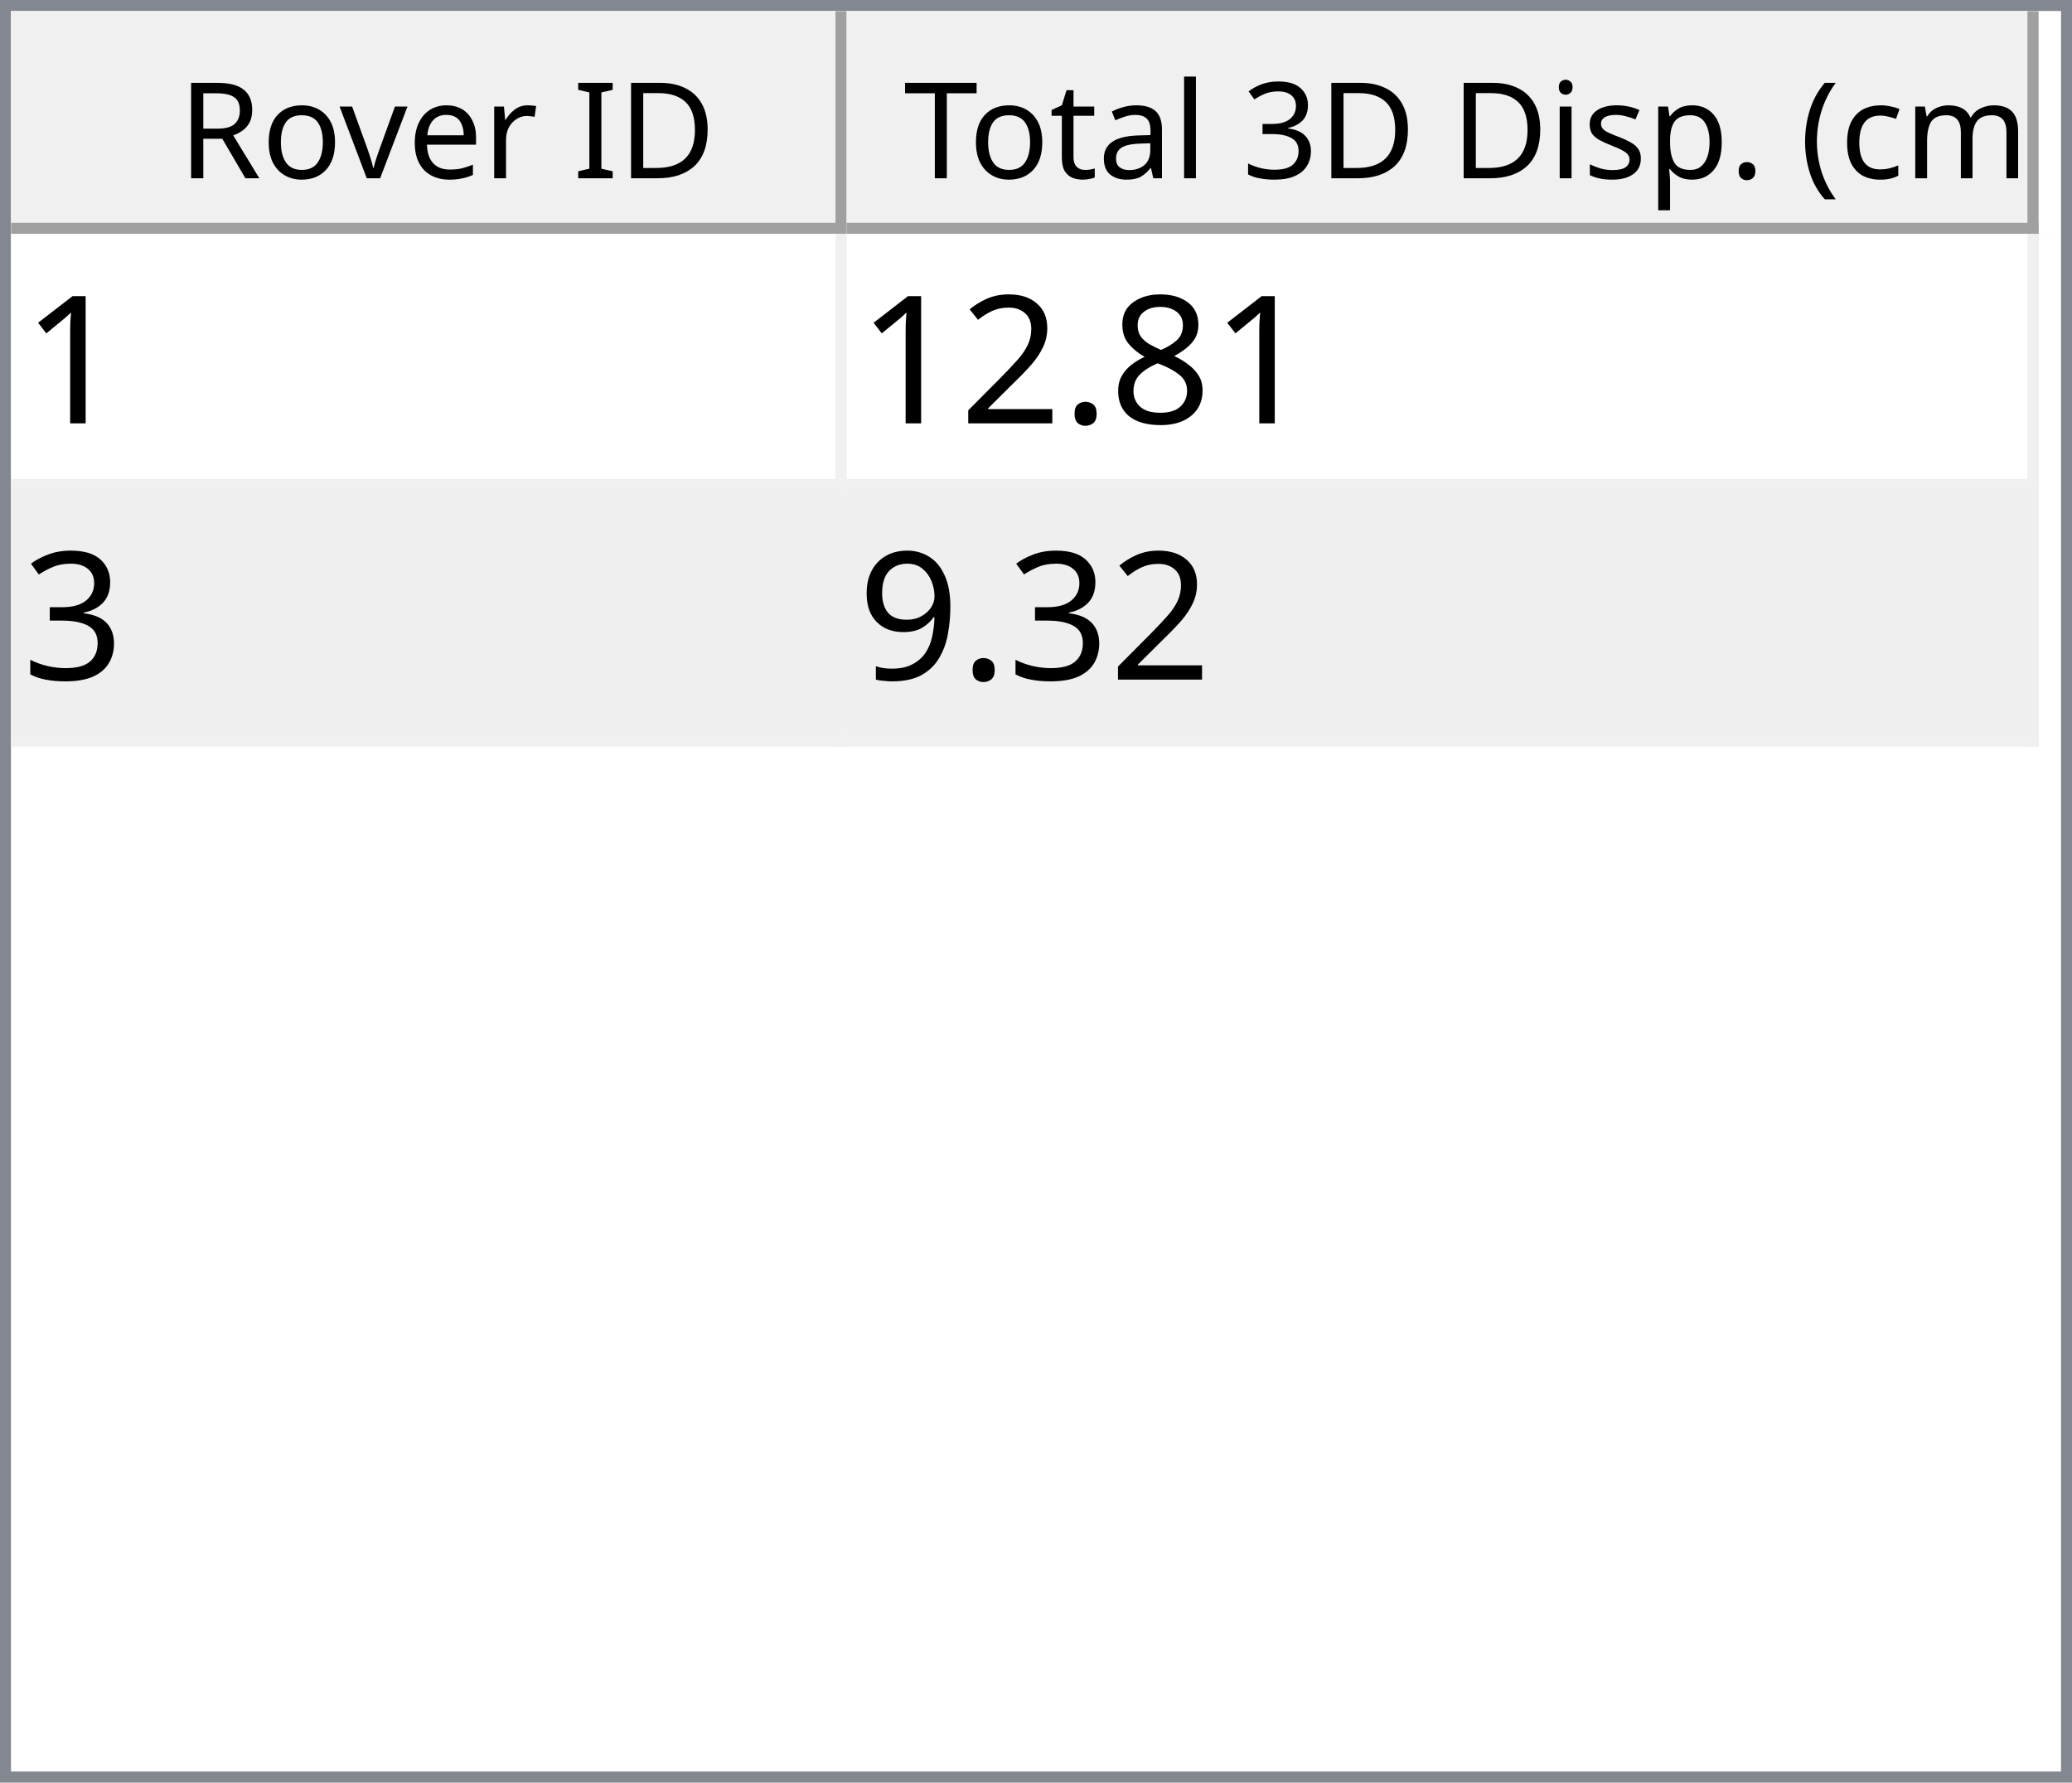
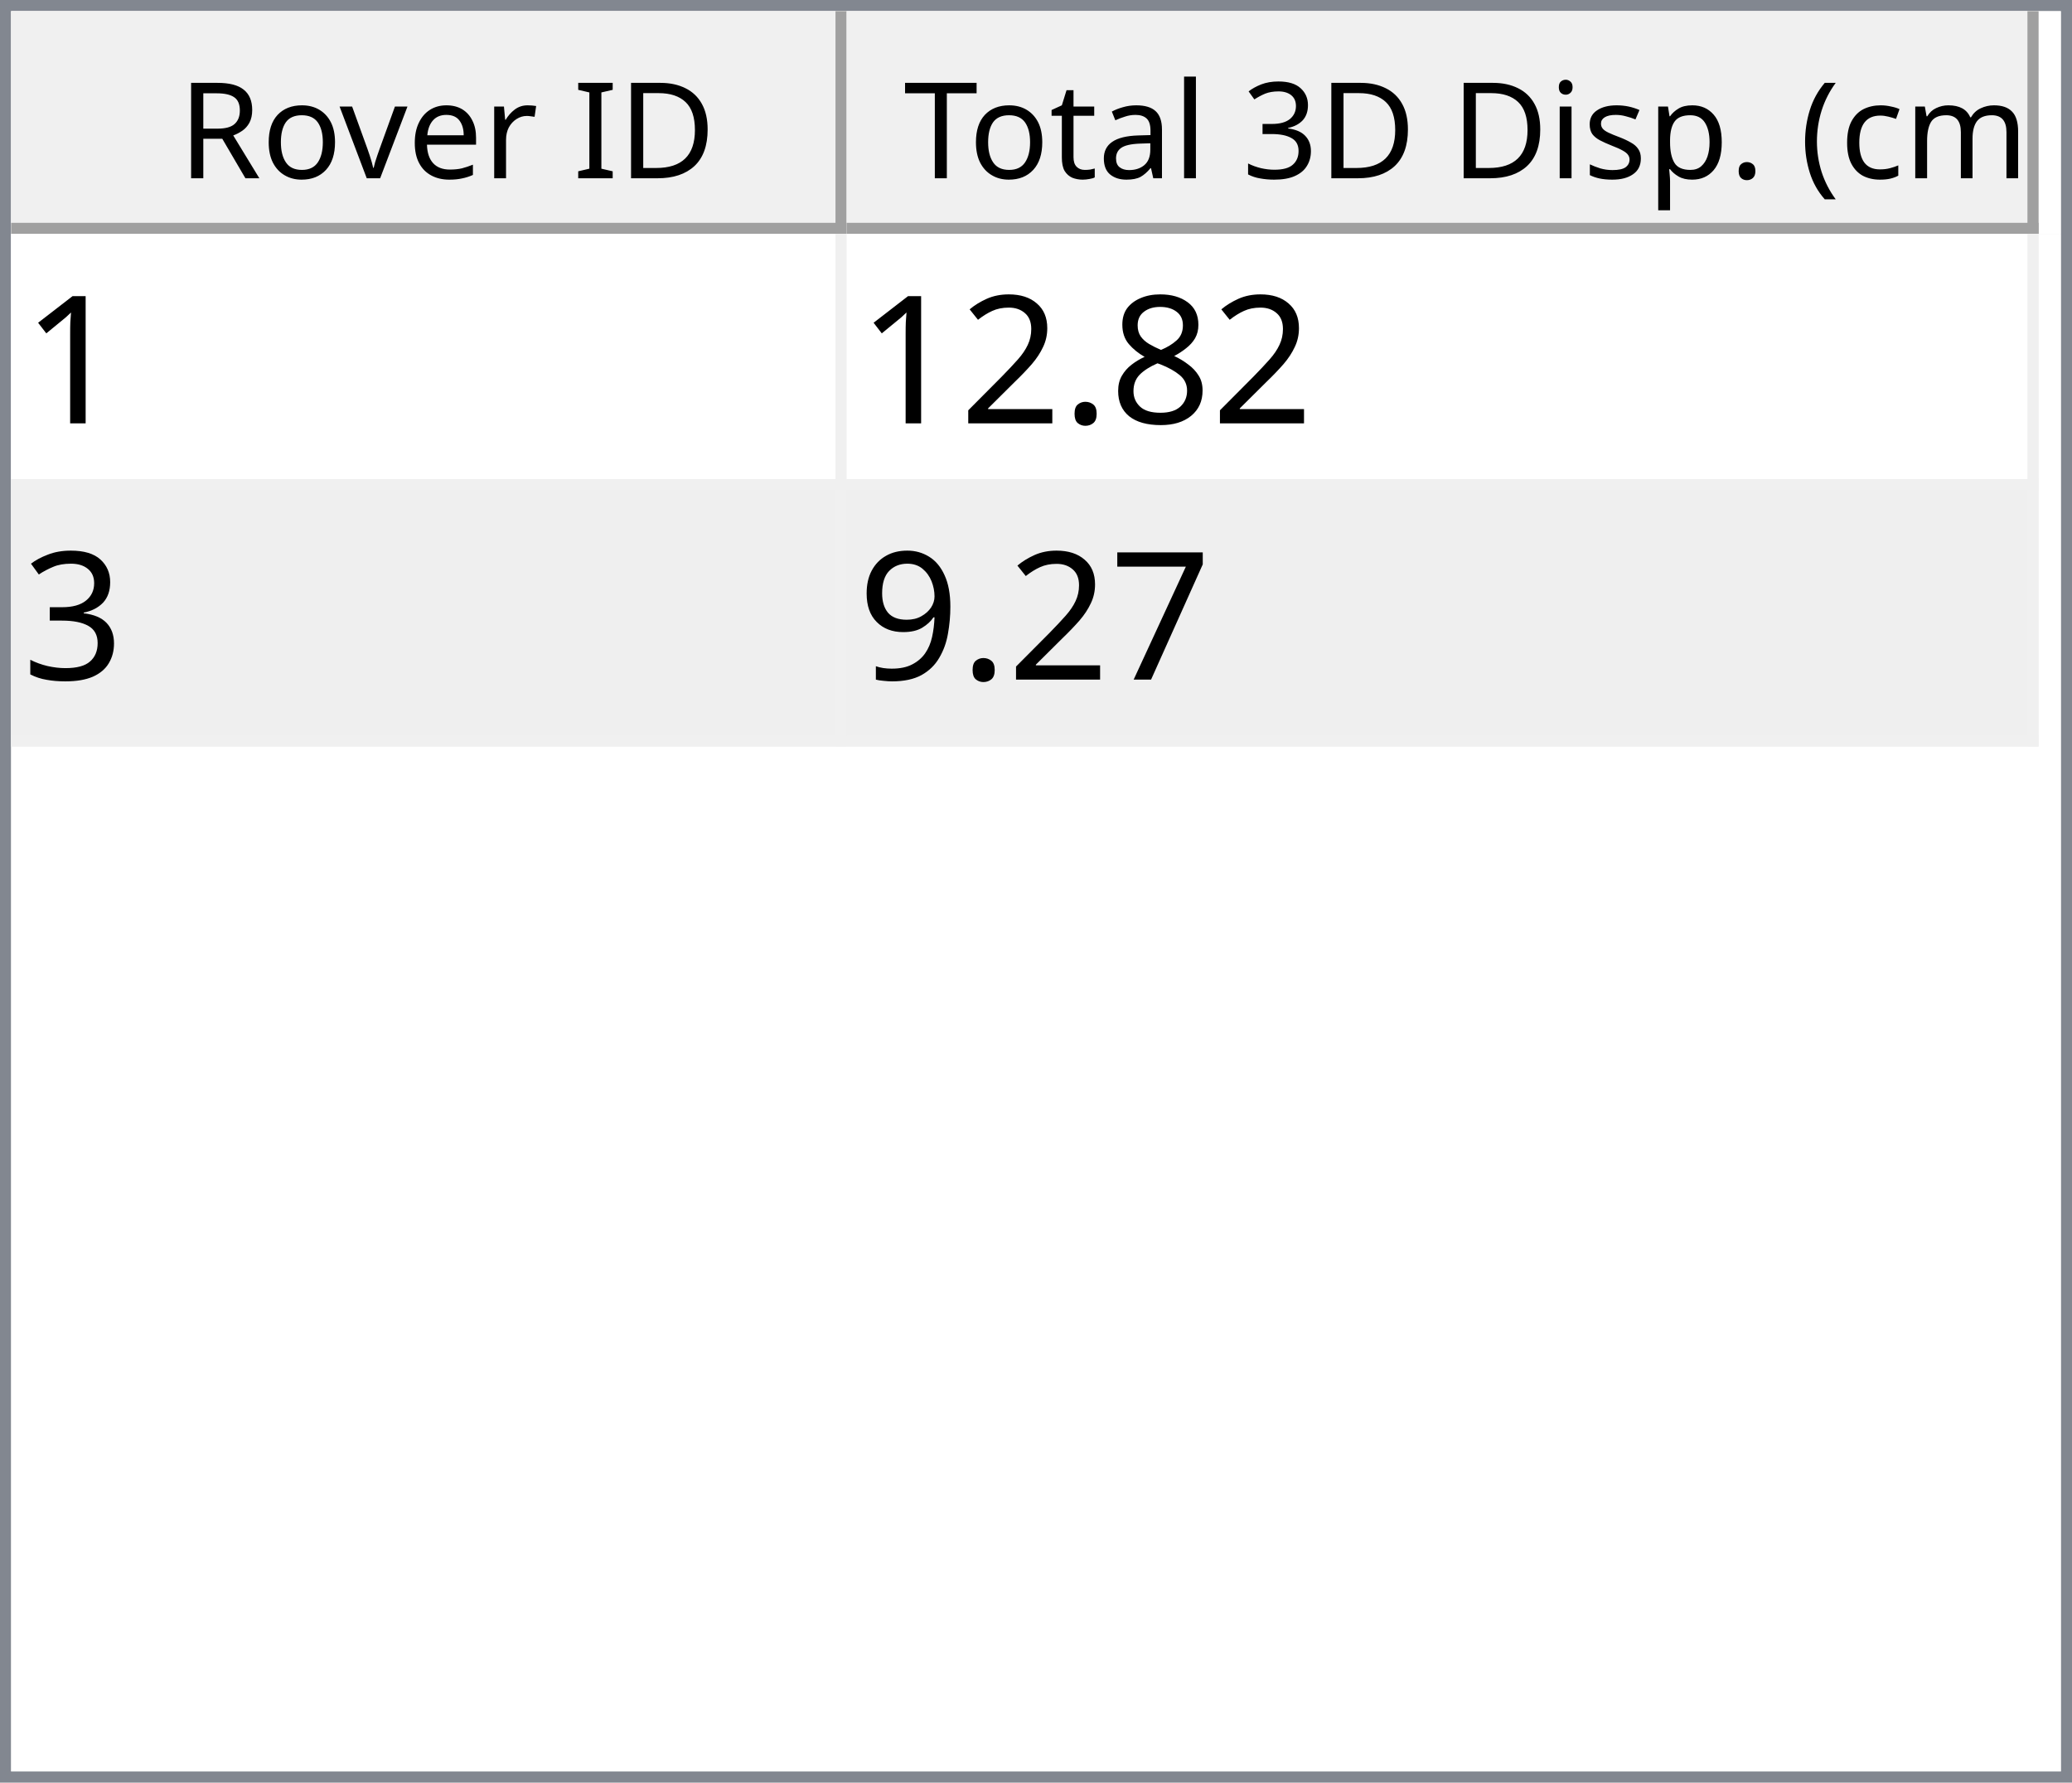
<svg xmlns="http://www.w3.org/2000/svg" style="fill-opacity:1; color-rendering:auto; color-interpolation:auto; text-rendering:auto; stroke:black; stroke-linecap:square; stroke-miterlimit:10; shape-rendering:auto; stroke-opacity:1; fill:black; stroke-dasharray:none; font-weight:normal; stroke-width:1; font-family:'Dialog'; font-style:normal; stroke-linejoin:miter; font-size:12px; stroke-dashoffset:0; image-rendering:auto;" width="186" height="160">
  <defs id="genericDefs" />
  <g>
    <defs id="defs1">
      <clipPath clipPathUnits="userSpaceOnUse" id="clipPath1">
        <path d="M0 0 L186 0 L186 160 L0 160 L0 0 Z" />
      </clipPath>
      <clipPath clipPathUnits="userSpaceOnUse" id="clipPath2">
        <path d="M0 0 L0 160 L186 160 L186 0 Z" />
      </clipPath>
      <clipPath clipPathUnits="userSpaceOnUse" id="clipPath3">
        <path d="M0 0 L0 20 L184 20 L184 0 Z" />
      </clipPath>
      <clipPath clipPathUnits="userSpaceOnUse" id="clipPath4">
        <path d="M0 0 L0 20 L75 20 L75 0 Z" />
      </clipPath>
      <clipPath clipPathUnits="userSpaceOnUse" id="clipPath5">
        <path d="M1 1 L1 19 L74 19 L74 1 Z" />
      </clipPath>
      <clipPath clipPathUnits="userSpaceOnUse" id="clipPath6">
        <path d="M0 0 L0 18 L73 18 L73 0 Z" />
      </clipPath>
      <clipPath clipPathUnits="userSpaceOnUse" id="clipPath7">
        <path d="M-0.5 -0.5 L-0.5 19.5 L74.5 19.5 L74.5 -0.5 Z" />
      </clipPath>
      <clipPath clipPathUnits="userSpaceOnUse" id="clipPath8">
        <path d="M0 0 L0 20 L107 20 L107 0 Z" />
      </clipPath>
      <clipPath clipPathUnits="userSpaceOnUse" id="clipPath9">
        <path d="M1 1 L1 19 L106 19 L106 1 Z" />
      </clipPath>
      <clipPath clipPathUnits="userSpaceOnUse" id="clipPath10">
        <path d="M0 0 L0 18 L105 18 L105 0 Z" />
      </clipPath>
      <clipPath clipPathUnits="userSpaceOnUse" id="clipPath11">
        <path d="M-0.5 -0.5 L-0.5 19.5 L106.5 19.5 L106.5 -0.5 Z" />
      </clipPath>
      <clipPath clipPathUnits="userSpaceOnUse" id="clipPath12">
        <path d="M0 0 L0 138 L184 138 L184 0 Z" />
      </clipPath>
      <clipPath clipPathUnits="userSpaceOnUse" id="clipPath13">
        <path d="M0 0 L0 46 L182 46 L182 0 Z" />
      </clipPath>
      <clipPath clipPathUnits="userSpaceOnUse" id="clipPath14">
        <path d="M-0.5 -0.5 L-0.5 45.5 L181.5 45.5 L181.5 -0.5 Z" />
      </clipPath>
      <clipPath clipPathUnits="userSpaceOnUse" id="clipPath15">
        <path d="M0 0 L0 22 L74 22 L74 0 Z" />
      </clipPath>
      <clipPath clipPathUnits="userSpaceOnUse" id="clipPath16">
        <path d="M0 0 L0 22 L106 22 L106 0 Z" />
      </clipPath>
      <font horiz-adv-x="64.551" id="font1">
        <font-face ascent="107.91" descent="25.098" units-per-em="100" style="font-style:normal; font-family:Segoe UI; font-weight:normal;" />
        <missing-glyph horiz-adv-x="64.551" d="M8.109 0 L8.109 68.266 L56.453 68.266 L56.453 0 L8.109 0 ZM15.328 7.234 L49.219 7.234 L49.219 61.031 L15.328 61.031 L15.328 7.234 Z" />
        <glyph unicode="D" horiz-adv-x="70.117" d="M9.188 0 L9.188 70.016 L28.516 70.016 Q65.531 70.016 65.531 35.891 Q65.531 19.672 55.25 9.836 Q44.969 0 27.734 0 L9.188 0 ZM17.391 62.594 L17.391 7.422 L27.828 7.422 Q41.609 7.422 49.273 14.797 Q56.938 22.172 56.938 35.688 Q56.938 62.594 28.328 62.594 L17.391 62.594 Z" />
        <glyph unicode="I" horiz-adv-x="26.611" d="M17.391 0 L9.188 0 L9.188 70.016 L17.391 70.016 L17.391 0 Z" />
        <glyph unicode=" " horiz-adv-x="27.393" d="" />
        <glyph unicode="r" horiz-adv-x="34.766" d="M34.188 41.891 Q32.078 43.5 28.125 43.5 Q23 43.5 19.555 38.672 Q16.109 33.844 16.109 25.484 L16.109 0 L8.109 0 L8.109 50 L16.109 50 L16.109 39.703 L16.312 39.703 Q18.016 44.969 21.531 47.922 Q25.047 50.875 29.391 50.875 Q32.516 50.875 34.188 50.203 L34.188 41.891 Z" />
        <glyph unicode="e" horiz-adv-x="52.295" d="M48.297 23 L12.984 23 Q13.188 14.656 17.484 10.109 Q21.781 5.562 29.297 5.562 Q37.75 5.562 44.828 11.141 L44.828 3.609 Q38.234 -1.172 27.391 -1.172 Q16.797 -1.172 10.742 5.641 Q4.688 12.453 4.688 24.812 Q4.688 36.469 11.305 43.82 Q17.922 51.172 27.734 51.172 Q37.547 51.172 42.922 44.828 Q48.297 38.484 48.297 27.203 L48.297 23 ZM40.094 29.781 Q40.047 36.719 36.75 40.578 Q33.453 44.438 27.594 44.438 Q21.922 44.438 17.969 40.383 Q14.016 36.328 13.094 29.781 L40.094 29.781 Z" />
        <glyph unicode="v" horiz-adv-x="47.9" d="M47.406 50 L27.484 0 L19.625 0 L0.688 50 L9.469 50 L22.172 13.672 Q23.578 9.672 23.922 6.688 L24.125 6.688 Q24.609 10.453 25.688 13.484 L38.969 50 L47.406 50 Z" />
        <glyph unicode="o" horiz-adv-x="58.594" d="M29 -1.172 Q17.922 -1.172 11.305 5.836 Q4.688 12.844 4.688 24.422 Q4.688 37.016 11.57 44.094 Q18.453 51.172 30.172 51.172 Q41.359 51.172 47.633 44.289 Q53.906 37.406 53.906 25.203 Q53.906 13.234 47.141 6.031 Q40.375 -1.172 29 -1.172 ZM29.594 44.438 Q21.875 44.438 17.383 39.188 Q12.891 33.938 12.891 24.703 Q12.891 15.828 17.43 10.695 Q21.969 5.562 29.594 5.562 Q37.359 5.562 41.531 10.594 Q45.703 15.625 45.703 24.906 Q45.703 34.281 41.531 39.359 Q37.359 44.438 29.594 44.438 Z" />
        <glyph unicode="R" horiz-adv-x="59.814" d="M59.375 0 L49.609 0 L37.891 19.625 Q36.281 22.359 34.766 24.289 Q33.25 26.219 31.664 27.438 Q30.078 28.656 28.25 29.219 Q26.422 29.781 24.125 29.781 L17.391 29.781 L17.391 0 L9.188 0 L9.188 70.016 L30.078 70.016 Q34.672 70.016 38.555 68.867 Q42.438 67.719 45.289 65.375 Q48.141 63.031 49.758 59.547 Q51.375 56.062 51.375 51.375 Q51.375 47.703 50.273 44.656 Q49.172 41.609 47.148 39.211 Q45.125 36.812 42.266 35.133 Q39.406 33.453 35.844 32.516 L35.844 32.328 Q37.594 31.547 38.891 30.547 Q40.188 29.547 41.359 28.18 Q42.531 26.812 43.68 25.078 Q44.828 23.344 46.234 21.047 L59.375 0 ZM17.391 62.594 L17.391 37.203 L28.516 37.203 Q31.594 37.203 34.203 38.133 Q36.812 39.062 38.719 40.797 Q40.625 42.531 41.703 45.047 Q42.781 47.562 42.781 50.688 Q42.781 56.297 39.141 59.445 Q35.5 62.594 28.609 62.594 L17.391 62.594 Z" />
        <glyph unicode=")" horiz-adv-x="30.176" d="M8.297 -15.922 L1.172 -15.922 Q16.406 2.344 16.406 26.812 Q16.406 51.469 1.078 70.016 L8.297 70.016 Q23.531 52.156 23.531 26.703 Q23.531 1.375 8.297 -15.922 Z" />
        <glyph unicode="m" horiz-adv-x="86.133" d="M79.109 0 L71.094 0 L71.094 28.719 Q71.094 37.016 68.531 40.727 Q65.969 44.438 59.906 44.438 Q54.781 44.438 51.195 39.75 Q47.609 35.062 47.609 28.516 L47.609 0 L39.594 0 L39.594 29.688 Q39.594 44.438 28.219 44.438 Q22.953 44.438 19.531 40.016 Q16.109 35.594 16.109 28.516 L16.109 0 L8.109 0 L8.109 50 L16.109 50 L16.109 42.094 L16.312 42.094 Q21.625 51.172 31.844 51.172 Q36.969 51.172 40.773 48.312 Q44.578 45.453 46 40.828 Q51.562 51.172 62.594 51.172 Q79.109 51.172 79.109 30.812 L79.109 0 Z" />
        <glyph unicode="c" horiz-adv-x="46.191" d="M42.188 2.297 Q36.422 -1.172 28.516 -1.172 Q17.828 -1.172 11.258 5.789 Q4.688 12.75 4.688 23.828 Q4.688 36.188 11.766 43.68 Q18.844 51.172 30.672 51.172 Q37.25 51.172 42.281 48.734 L42.281 40.531 Q36.719 44.438 30.375 44.438 Q22.703 44.438 17.797 38.945 Q12.891 33.453 12.891 24.516 Q12.891 15.719 17.508 10.641 Q22.125 5.562 29.891 5.562 Q36.422 5.562 42.188 9.906 L42.188 2.297 Z" />
        <glyph unicode="(" horiz-adv-x="30.176" d="M29.109 -15.922 L21.969 -15.922 Q6.844 1.375 6.844 26.703 Q6.844 52.156 21.969 70.016 L29.203 70.016 Q13.875 51.469 13.875 26.812 Q13.875 2.344 29.109 -15.922 Z" />
        <glyph unicode="." horiz-adv-x="21.68" d="M10.891 -1.078 Q8.641 -1.078 7.055 0.539 Q5.469 2.156 5.469 4.391 Q5.469 6.641 7.055 8.273 Q8.641 9.906 10.891 9.906 Q13.188 9.906 14.797 8.273 Q16.406 6.641 16.406 4.391 Q16.406 2.156 14.797 0.539 Q13.188 -1.078 10.891 -1.078 Z" />
        <glyph unicode="p" horiz-adv-x="58.789" d="M16.312 7.234 L16.109 7.234 L16.109 -23 L8.109 -23 L8.109 50 L16.109 50 L16.109 41.219 L16.312 41.219 Q22.219 51.172 33.594 51.172 Q43.266 51.172 48.688 44.461 Q54.109 37.75 54.109 26.469 Q54.109 13.922 48 6.375 Q41.891 -1.172 31.297 -1.172 Q21.578 -1.172 16.312 7.234 ZM16.109 27.391 L16.109 20.406 Q16.109 14.203 20.141 9.883 Q24.172 5.562 30.375 5.562 Q37.641 5.562 41.773 11.133 Q45.906 16.703 45.906 26.609 Q45.906 34.969 42.047 39.703 Q38.188 44.438 31.594 44.438 Q24.609 44.438 20.359 39.578 Q16.109 34.719 16.109 27.391 Z" />
        <glyph unicode="s" horiz-adv-x="42.432" d="M5.078 1.812 L5.078 10.406 Q11.625 5.562 19.484 5.562 Q30.031 5.562 30.031 12.594 Q30.031 14.594 29.125 15.992 Q28.219 17.391 26.68 18.461 Q25.141 19.531 23.07 20.383 Q21 21.234 18.609 22.172 Q15.281 23.484 12.766 24.828 Q10.25 26.172 8.57 27.859 Q6.891 29.547 6.031 31.695 Q5.172 33.844 5.172 36.719 Q5.172 40.234 6.789 42.945 Q8.406 45.656 11.086 47.484 Q13.766 49.312 17.211 50.242 Q20.656 51.172 24.312 51.172 Q30.812 51.172 35.938 48.922 L35.938 40.828 Q30.422 44.438 23.25 44.438 Q21 44.438 19.195 43.922 Q17.391 43.406 16.094 42.477 Q14.797 41.547 14.086 40.258 Q13.375 38.969 13.375 37.406 Q13.375 35.453 14.086 34.133 Q14.797 32.812 16.164 31.789 Q17.531 30.766 19.484 29.938 Q21.438 29.109 23.922 28.125 Q27.25 26.859 29.883 25.516 Q32.516 24.172 34.375 22.484 Q36.234 20.797 37.234 18.602 Q38.234 16.406 38.234 13.375 Q38.234 9.672 36.602 6.938 Q34.969 4.203 32.234 2.398 Q29.5 0.594 25.93 -0.289 Q22.359 -1.172 18.453 -1.172 Q10.75 -1.172 5.078 1.812 Z" />
        <glyph unicode="i" horiz-adv-x="24.219" d="M12.203 62.703 Q10.062 62.703 8.547 64.164 Q7.031 65.625 7.031 67.875 Q7.031 70.125 8.547 71.609 Q10.062 73.094 12.203 73.094 Q14.406 73.094 15.945 71.609 Q17.484 70.125 17.484 67.875 Q17.484 65.719 15.945 64.211 Q14.406 62.703 12.203 62.703 ZM16.109 0 L8.109 0 L8.109 50 L16.109 50 L16.109 0 Z" />
        <glyph unicode="3" horiz-adv-x="53.906" d="M46.531 19.828 Q46.531 15.094 44.75 11.211 Q42.969 7.328 39.719 4.57 Q36.469 1.812 31.93 0.297 Q27.391 -1.219 21.922 -1.219 Q11.922 -1.219 6 2.594 L6 11.188 Q13.094 5.609 22.219 5.609 Q25.875 5.609 28.828 6.539 Q31.781 7.469 33.906 9.227 Q36.031 10.984 37.18 13.477 Q38.328 15.969 38.328 19.094 Q38.328 32.812 18.797 32.812 L12.984 32.812 L12.984 39.594 L18.5 39.594 Q35.797 39.594 35.797 52.484 Q35.797 64.406 22.609 64.406 Q15.188 64.406 8.688 59.422 L8.688 67.188 Q15.375 71.188 24.609 71.188 Q29 71.188 32.57 69.969 Q36.141 68.75 38.68 66.555 Q41.219 64.359 42.609 61.281 Q44 58.203 44 54.5 Q44 40.672 30.031 36.719 L30.031 36.531 Q33.594 36.141 36.625 34.797 Q39.656 33.453 41.852 31.305 Q44.047 29.156 45.289 26.25 Q46.531 23.344 46.531 19.828 Z" />
        <glyph unicode="l" horiz-adv-x="24.219" d="M16.109 0 L8.109 0 L8.109 74.031 L16.109 74.031 L16.109 0 Z" />
        <glyph unicode="a" horiz-adv-x="50.879" d="M43.891 0 L35.891 0 L35.891 7.812 L35.688 7.812 Q30.469 -1.172 20.312 -1.172 Q12.844 -1.172 8.617 2.781 Q4.391 6.734 4.391 13.281 Q4.391 27.297 20.906 29.594 L35.891 31.688 Q35.891 44.438 25.594 44.438 Q16.547 44.438 9.281 38.281 L9.281 46.484 Q16.656 51.172 26.266 51.172 Q43.891 51.172 43.891 32.516 L43.891 0 ZM35.891 25.297 L23.828 23.641 Q18.266 22.859 15.43 20.875 Q12.594 18.891 12.594 13.875 Q12.594 10.203 15.211 7.883 Q17.828 5.562 22.172 5.562 Q28.125 5.562 32.008 9.742 Q35.891 13.922 35.891 20.312 L35.891 25.297 Z" />
        <glyph unicode="t" horiz-adv-x="33.887" d="M31.297 0.484 Q28.469 -1.078 23.828 -1.078 Q10.688 -1.078 10.688 13.578 L10.688 43.172 L2.094 43.172 L2.094 50 L10.688 50 L10.688 62.203 L18.703 64.797 L18.703 50 L31.297 50 L31.297 43.172 L18.703 43.172 L18.703 14.984 Q18.703 9.969 20.414 7.82 Q22.125 5.672 26.078 5.672 Q29.109 5.672 31.297 7.328 L31.297 0.484 Z" />
        <glyph unicode="T" horiz-adv-x="52.393" d="M50.594 62.594 L30.375 62.594 L30.375 0 L22.172 0 L22.172 62.594 L2 62.594 L2 70.016 L50.594 70.016 L50.594 62.594 Z" />
      </font>
      <font horiz-adv-x="75.0" id="font2">
        <font-face ascent="100.537" descent="21.973" units-per-em="100" style="font-style:normal; font-family:sans-serif; font-weight:normal;" />
        <missing-glyph horiz-adv-x="75.0" d="M12.5 0 L12.5 62.5 L62.5 62.5 L62.5 0 L12.5 0 ZM14.062 1.562 L60.938 1.562 L60.938 60.938 L14.062 60.938 L14.062 1.562 Z" />
        <glyph unicode="1" horiz-adv-x="55.615" d="M37.25 0 L28.469 0 L28.469 56 Q25.297 52.984 20.141 49.953 Q14.984 46.922 10.891 45.406 L10.891 53.906 Q18.266 57.375 23.781 62.305 Q29.297 67.234 31.594 71.875 L37.25 71.875 L37.25 0 Z" />
        <glyph unicode="8" horiz-adv-x="55.615" d="M17.672 38.812 Q12.203 40.828 9.57 44.539 Q6.938 48.25 6.938 53.422 Q6.938 61.234 12.555 66.555 Q18.172 71.875 27.484 71.875 Q36.859 71.875 42.578 66.43 Q48.297 60.984 48.297 53.172 Q48.297 48.188 45.68 44.508 Q43.062 40.828 37.75 38.812 Q44.344 36.672 47.781 31.883 Q51.219 27.094 51.219 20.453 Q51.219 11.281 44.727 5.031 Q38.234 -1.219 27.641 -1.219 Q17.047 -1.219 10.547 5.055 Q4.047 11.328 4.047 20.703 Q4.047 27.688 7.594 32.398 Q11.141 37.109 17.672 38.812 ZM15.922 53.719 Q15.922 48.641 19.195 45.414 Q22.469 42.188 27.688 42.188 Q32.766 42.188 36.016 45.383 Q39.266 48.578 39.266 53.219 Q39.266 58.062 35.914 61.359 Q32.562 64.656 27.594 64.656 Q22.562 64.656 19.242 61.43 Q15.922 58.203 15.922 53.719 ZM13.094 20.656 Q13.094 16.891 14.875 13.375 Q16.656 9.859 20.172 7.93 Q23.688 6 27.734 6 Q34.031 6 38.133 10.055 Q42.234 14.109 42.234 20.359 Q42.234 26.703 38.016 30.859 Q33.797 35.016 27.438 35.016 Q21.234 35.016 17.164 30.914 Q13.094 26.812 13.094 20.656 Z" />
        <glyph unicode="." horiz-adv-x="27.783" d="M9.078 0 L9.078 10.016 L19.094 10.016 L19.094 0 L9.078 0 Z" />
        <glyph unicode="2" horiz-adv-x="55.615" d="M50.344 8.453 L50.344 0 L3.031 0 Q2.938 3.172 4.047 6.109 Q5.859 10.938 9.836 15.625 Q13.812 20.312 21.344 26.469 Q33.016 36.031 37.117 41.625 Q41.219 47.219 41.219 52.203 Q41.219 57.422 37.477 61.008 Q33.734 64.594 27.734 64.594 Q21.391 64.594 17.578 60.789 Q13.766 56.984 13.719 50.25 L4.688 51.172 Q5.609 61.281 11.664 66.578 Q17.719 71.875 27.938 71.875 Q38.234 71.875 44.242 66.164 Q50.25 60.453 50.25 52 Q50.25 47.703 48.492 43.555 Q46.734 39.406 42.656 34.812 Q38.578 30.219 29.109 22.219 Q21.188 15.578 18.945 13.211 Q16.703 10.844 15.234 8.453 L50.344 8.453 Z" />
        <glyph unicode="3" horiz-adv-x="55.615" d="M4.203 18.891 L12.984 20.062 Q14.5 12.594 18.141 9.297 Q21.781 6 27 6 Q33.203 6 37.477 10.297 Q41.75 14.594 41.75 20.953 Q41.75 27 37.797 30.93 Q33.844 34.859 27.734 34.859 Q25.25 34.859 21.531 33.891 L22.516 41.609 Q23.391 41.5 23.922 41.5 Q29.547 41.5 34.039 44.43 Q38.531 47.359 38.531 53.469 Q38.531 58.297 35.258 61.477 Q31.984 64.656 26.812 64.656 Q21.688 64.656 18.266 61.43 Q14.844 58.203 13.875 51.766 L5.078 53.328 Q6.688 62.156 12.398 67.016 Q18.109 71.875 26.609 71.875 Q32.469 71.875 37.398 69.359 Q42.328 66.844 44.945 62.5 Q47.562 58.156 47.562 53.266 Q47.562 48.641 45.07 44.828 Q42.578 41.016 37.703 38.766 Q44.047 37.312 47.562 32.695 Q51.078 28.078 51.078 21.141 Q51.078 11.766 44.242 5.25 Q37.406 -1.266 26.953 -1.266 Q17.531 -1.266 11.305 4.352 Q5.078 9.969 4.203 18.891 Z" />
+         <glyph unicode="7" horiz-adv-x="55.615" d="M4.734 62.203 L4.734 70.656 L51.078 70.656 L51.078 63.812 Q44.234 56.547 37.523 44.484 Q30.812 32.422 27.156 19.672 Q24.516 10.688 23.781 0 L14.75 0 Q14.891 8.453 18.062 20.414 Q21.234 32.375 27.172 43.484 Q33.109 54.594 39.797 62.203 L4.734 62.203 Z" />
        <glyph unicode="9" horiz-adv-x="55.615" d="M5.469 16.547 L13.922 17.328 Q14.984 11.375 18.016 8.688 Q21.047 6 25.781 6 Q29.828 6 32.883 7.859 Q35.938 9.719 37.891 12.82 Q39.844 15.922 41.164 21.195 Q42.484 26.469 42.484 31.938 Q42.484 32.516 42.438 33.688 Q39.797 29.5 35.234 26.883 Q30.672 24.266 25.344 24.266 Q16.453 24.266 10.305 30.711 Q4.156 37.156 4.156 47.703 Q4.156 58.594 10.578 65.234 Q17 71.875 26.656 71.875 Q33.641 71.875 39.43 68.117 Q45.219 64.359 48.219 57.398 Q51.219 50.438 51.219 37.25 Q51.219 23.531 48.242 15.406 Q45.266 7.281 39.383 3.031 Q33.5 -1.219 25.594 -1.219 Q17.188 -1.219 11.867 3.445 Q6.547 8.109 5.469 16.547 ZM41.453 48.141 Q41.453 55.719 37.43 60.156 Q33.406 64.594 27.734 64.594 Q21.875 64.594 17.531 59.812 Q13.188 55.031 13.188 47.406 Q13.188 40.578 17.312 36.305 Q21.438 32.031 27.484 32.031 Q33.594 32.031 37.523 36.305 Q41.453 40.578 41.453 48.141 Z" />
      </font>
    </defs>
    <g style="fill:white; stroke:white;">
      <rect x="0" y="0" width="186" style="clip-path:url(#clipPath1); stroke:none;" height="160" />
    </g>
    <g style="fill:white; text-rendering:optimizeSpeed; color-rendering:optimizeSpeed; image-rendering:optimizeSpeed; shape-rendering:crispEdges; stroke:white; color-interpolation:sRGB;">
      <rect x="0" width="186" height="160" y="0" style="stroke:none;" />
      <path style="stroke:none;" d="M0 160 L186 160 L186 0 L0 0 Z" />
    </g>
    <g style="fill:rgb(240,240,240); font-family:'Segoe UI'; stroke:rgb(240,240,240);">
      <rect x="0" y="0" width="186" style="clip-path:url(#clipPath2); stroke:none;" height="160" />
    </g>
    <g style="fill:rgb(130,135,144); font-family:'Segoe UI'; stroke:rgb(130,135,144);">
      <path d="M0 0 L186 0 L186 160 L0 160 L0 0 ZM1 1 L185 1 L185 159 L1 159 L1 1 Z" style="fill-rule:evenodd; clip-path:url(#clipPath2); stroke:none;" />
    </g>
    <g style="fill:white; font-family:'Segoe UI'; stroke:white;" transform="translate(1,1)">
      <rect x="0" y="0" width="184" style="clip-path:url(#clipPath3); stroke:none;" height="20" />
    </g>
    <g style="fill:rgb(240,240,240); font-family:'Segoe UI'; stroke:rgb(240,240,240);" transform="translate(1,1)">
      <rect x="0" y="0" width="75" style="clip-path:url(#clipPath4); stroke:none;" height="20" />
    </g>
    <g style="font-family:'Segoe UI';" transform="translate(2,2)">
      <text x="14" xml:space="preserve" y="14" style="clip-path:url(#clipPath6); stroke:none;">Rover ID</text>
    </g>
    <g style="fill:rgb(160,160,160); font-family:'Segoe UI'; stroke:rgb(160,160,160); stroke-linejoin:bevel;" transform="translate(1.5,1.5)">
      <line x1="74" x2="74" y1="0" style="fill:none; clip-path:url(#clipPath7);" y2="19" />
    </g>
    <g style="fill:rgb(160,160,160); font-family:'Segoe UI'; stroke:rgb(160,160,160); stroke-linejoin:bevel;" transform="matrix(1,0,0,1,1,1) translate(0.5,0.5)">
      <line x1="0" x2="74" y1="19" style="fill:none; clip-path:url(#clipPath7);" y2="19" />
    </g>
    <g style="fill:rgb(240,240,240); font-family:'Segoe UI'; stroke:rgb(240,240,240);" transform="translate(76,1)">
      <rect x="0" y="0" width="107" style="clip-path:url(#clipPath8); stroke:none;" height="20" />
    </g>
    <g style="font-family:'Segoe UI';" transform="translate(77,2)">
      <text x="1" xml:space="preserve" y="14" style="clip-path:url(#clipPath10); stroke:none;"> Total 3D Disp. (cm)</text>
    </g>
    <g style="fill:rgb(160,160,160); font-family:'Segoe UI'; stroke:rgb(160,160,160); stroke-linejoin:bevel;" transform="translate(76.5,1.5)">
      <line x1="106" x2="106" y1="0" style="fill:none; clip-path:url(#clipPath11);" y2="19" />
    </g>
    <g style="fill:rgb(160,160,160); font-family:'Segoe UI'; stroke:rgb(160,160,160); stroke-linejoin:bevel;" transform="matrix(1,0,0,1,76,1) translate(0.5,0.5)">
      <line x1="0" x2="106" y1="19" style="fill:none; clip-path:url(#clipPath11);" y2="19" />
    </g>
    <g style="fill:white; font-family:'Segoe UI'; stroke:white;" transform="translate(1,21)">
      <rect x="0" y="0" width="184" style="clip-path:url(#clipPath12); stroke:none;" height="138" />
    </g>
    <g style="fill:rgb(240,240,240); font-size:16px; font-family:sans-serif; stroke:rgb(240,240,240);" transform="translate(1,21)">
      <rect x="0" y="0" width="182" style="clip-path:url(#clipPath13); stroke:none;" height="46" />
      <line transform="translate(0.5,0.5)" x1="0" x2="181" y1="22" style="clip-path:url(#clipPath14); fill:none; stroke-linejoin:bevel;" y2="22" />
    </g>
    <g transform="matrix(1,0,0,1,1,21) translate(0.5,0.5)" style="fill:rgb(240,240,240); font-size:16px; font-family:sans-serif; stroke:rgb(240,240,240); stroke-linejoin:bevel;">
      <line x1="0" x2="181" y1="45" style="fill:none; clip-path:url(#clipPath14);" y2="45" />
    </g>
    <g transform="matrix(1,0,0,1,1,21) translate(0.5,0.5)" style="fill:rgb(240,240,240); font-size:16px; font-family:sans-serif; stroke:rgb(240,240,240); stroke-linejoin:bevel;">
      <line x1="74" x2="74" y1="0" style="fill:none; clip-path:url(#clipPath14);" y2="45" />
    </g>
    <g transform="matrix(1,0,0,1,1,21) translate(0.5,0.5)" style="fill:rgb(240,240,240); font-size:16px; font-family:sans-serif; stroke:rgb(240,240,240); stroke-linejoin:bevel;">
      <line x1="181" x2="181" y1="0" style="fill:none; clip-path:url(#clipPath14);" y2="45" />
    </g>
    <g style="fill:white; font-size:16px; font-family:sans-serif; stroke:white;" transform="matrix(1,0,0,1,1,21)">
      <rect x="0" y="0" width="74" style="clip-path:url(#clipPath15); stroke:none;" height="22" />
      <text x="1" y="17" style="fill:black; clip-path:url(#clipPath15); stroke:none;" xml:space="preserve">1</text>
    </g>
    <g style="fill:white; font-size:16px; font-family:sans-serif; stroke:white;" transform="matrix(1,0,0,1,1,21) translate(75,0)">
      <rect x="0" y="0" width="106" style="clip-path:url(#clipPath16); stroke:none;" height="22" />
-       <text x="1" y="17" style="fill:black; clip-path:url(#clipPath16); stroke:none;" xml:space="preserve">12.81</text>
+       <text x="1" y="17" style="fill:black; clip-path:url(#clipPath16); stroke:none;" xml:space="preserve">12.82</text>
    </g>
    <g style="fill:rgb(239,239,239); font-size:16px; font-family:sans-serif; stroke:rgb(239,239,239);" transform="matrix(1,0,0,1,1,21) translate(0,23)">
      <rect x="0" y="0" width="74" style="clip-path:url(#clipPath15); stroke:none;" height="22" />
      <text x="1" y="17" style="fill:black; clip-path:url(#clipPath15); stroke:none;" xml:space="preserve">3</text>
    </g>
    <g style="fill:rgb(239,239,239); font-size:16px; font-family:sans-serif; stroke:rgb(239,239,239);" transform="matrix(1,0,0,1,1,21) translate(75,23)">
      <rect x="0" y="0" width="106" style="clip-path:url(#clipPath16); stroke:none;" height="22" />
-       <text x="1" y="17" style="fill:black; clip-path:url(#clipPath16); stroke:none;" xml:space="preserve">9.32</text>
+       <text x="1" y="17" style="fill:black; clip-path:url(#clipPath16); stroke:none;" xml:space="preserve">9.27</text>
    </g>
  </g>
</svg>
